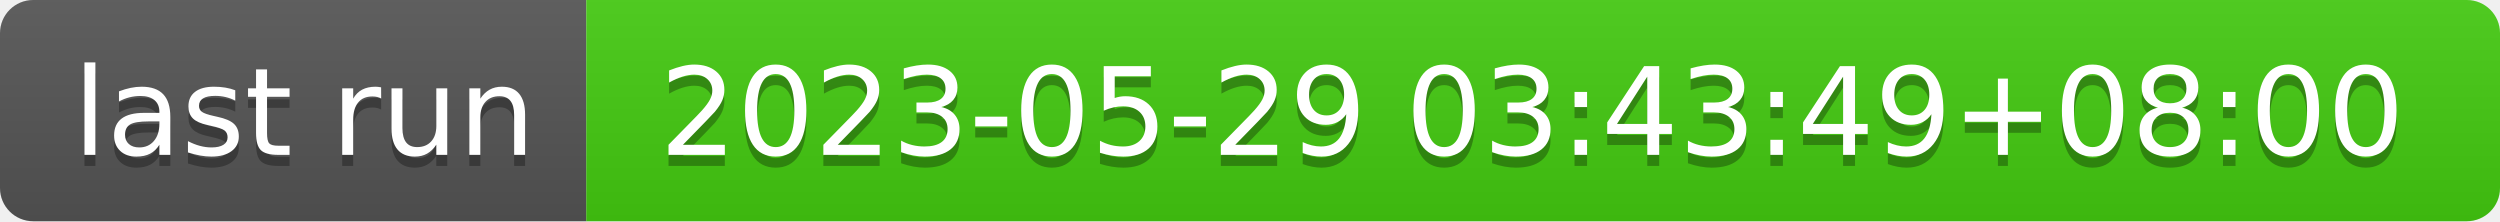
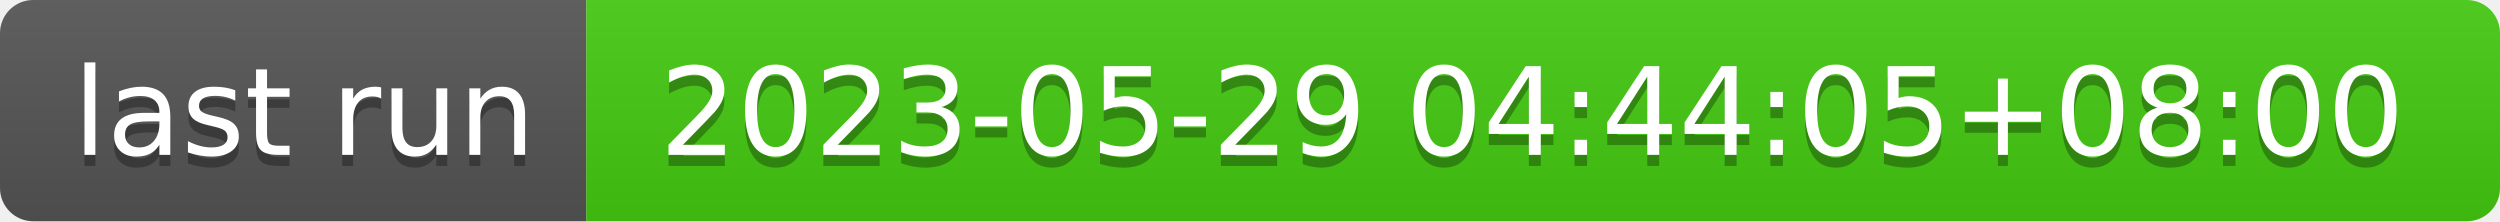
- <svg xmlns="http://www.w3.org/2000/svg" width="226" height="20" role="img" aria-label="last run: 2023-05-29 03:43:49+08:00">
+ <svg xmlns="http://www.w3.org/2000/svg" width="226" height="20" role="img" aria-label="last run: 2023-05-29 04:44:05+08:00">
  <linearGradient id="s" x2="0" y2="100%">
    <stop offset="0" stop-color="#bbb" stop-opacity=".1" />
    <stop offset="1" stop-opacity=".1" />
  </linearGradient>
  <clipPath id="r">
    <rect width="226" height="20" rx="3" fill="#fff" />
  </clipPath>
  <g clip-path="url(#r)">
    <rect width="53" height="20" fill="#555" />
    <rect x="53" width="173" height="20" fill="#4c1" />
    <rect width="226" height="20" fill="url(#s)" />
  </g>
  <g fill="#fff" text-anchor="middle" font-family="Verdana,Geneva,DejaVu Sans,sans-serif" text-rendering="geometricPrecision" font-size="110">
    <text aria-hidden="true" x="275" y="150" fill="#010101" fill-opacity=".3" transform="scale(.1)" textLength="430">last run</text>
    <text x="275" y="140" transform="scale(.1)" fill="#fff" textLength="430">last run</text>
-     <text aria-hidden="true" x="1385" y="150" fill="#010101" fill-opacity=".3" transform="scale(.1)" textLength="1630">2023-05-29 03:43:49+08:00</text>
-     <text x="1385" y="140" transform="scale(.1)" fill="#fff" textLength="1630">2023-05-29 03:43:49+08:00</text>
+     <text aria-hidden="true" x="1385" y="150" fill="#010101" fill-opacity=".3" transform="scale(.1)" textLength="1630">2023-05-29 04:44:05+08:00</text>
+     <text x="1385" y="140" transform="scale(.1)" fill="#fff" textLength="1630">2023-05-29 04:44:05+08:00</text>
  </g>
</svg>
